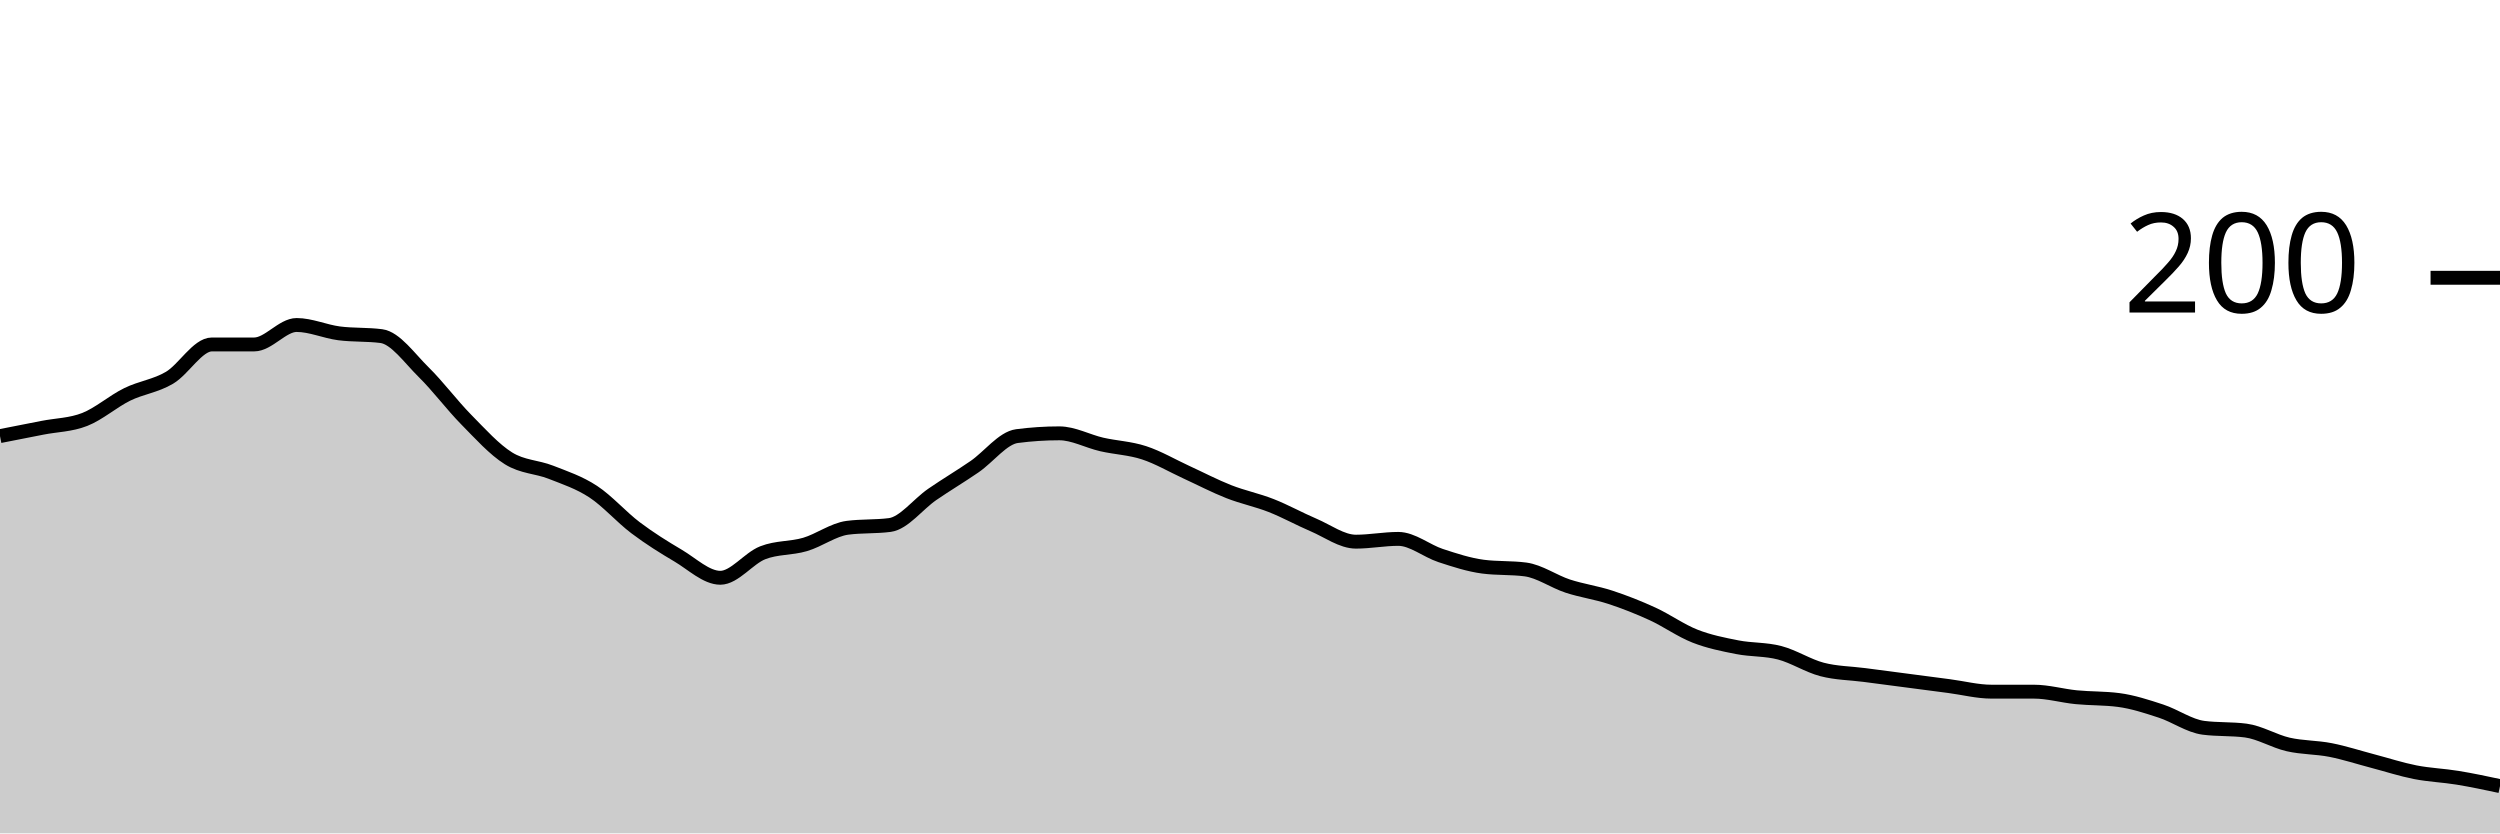
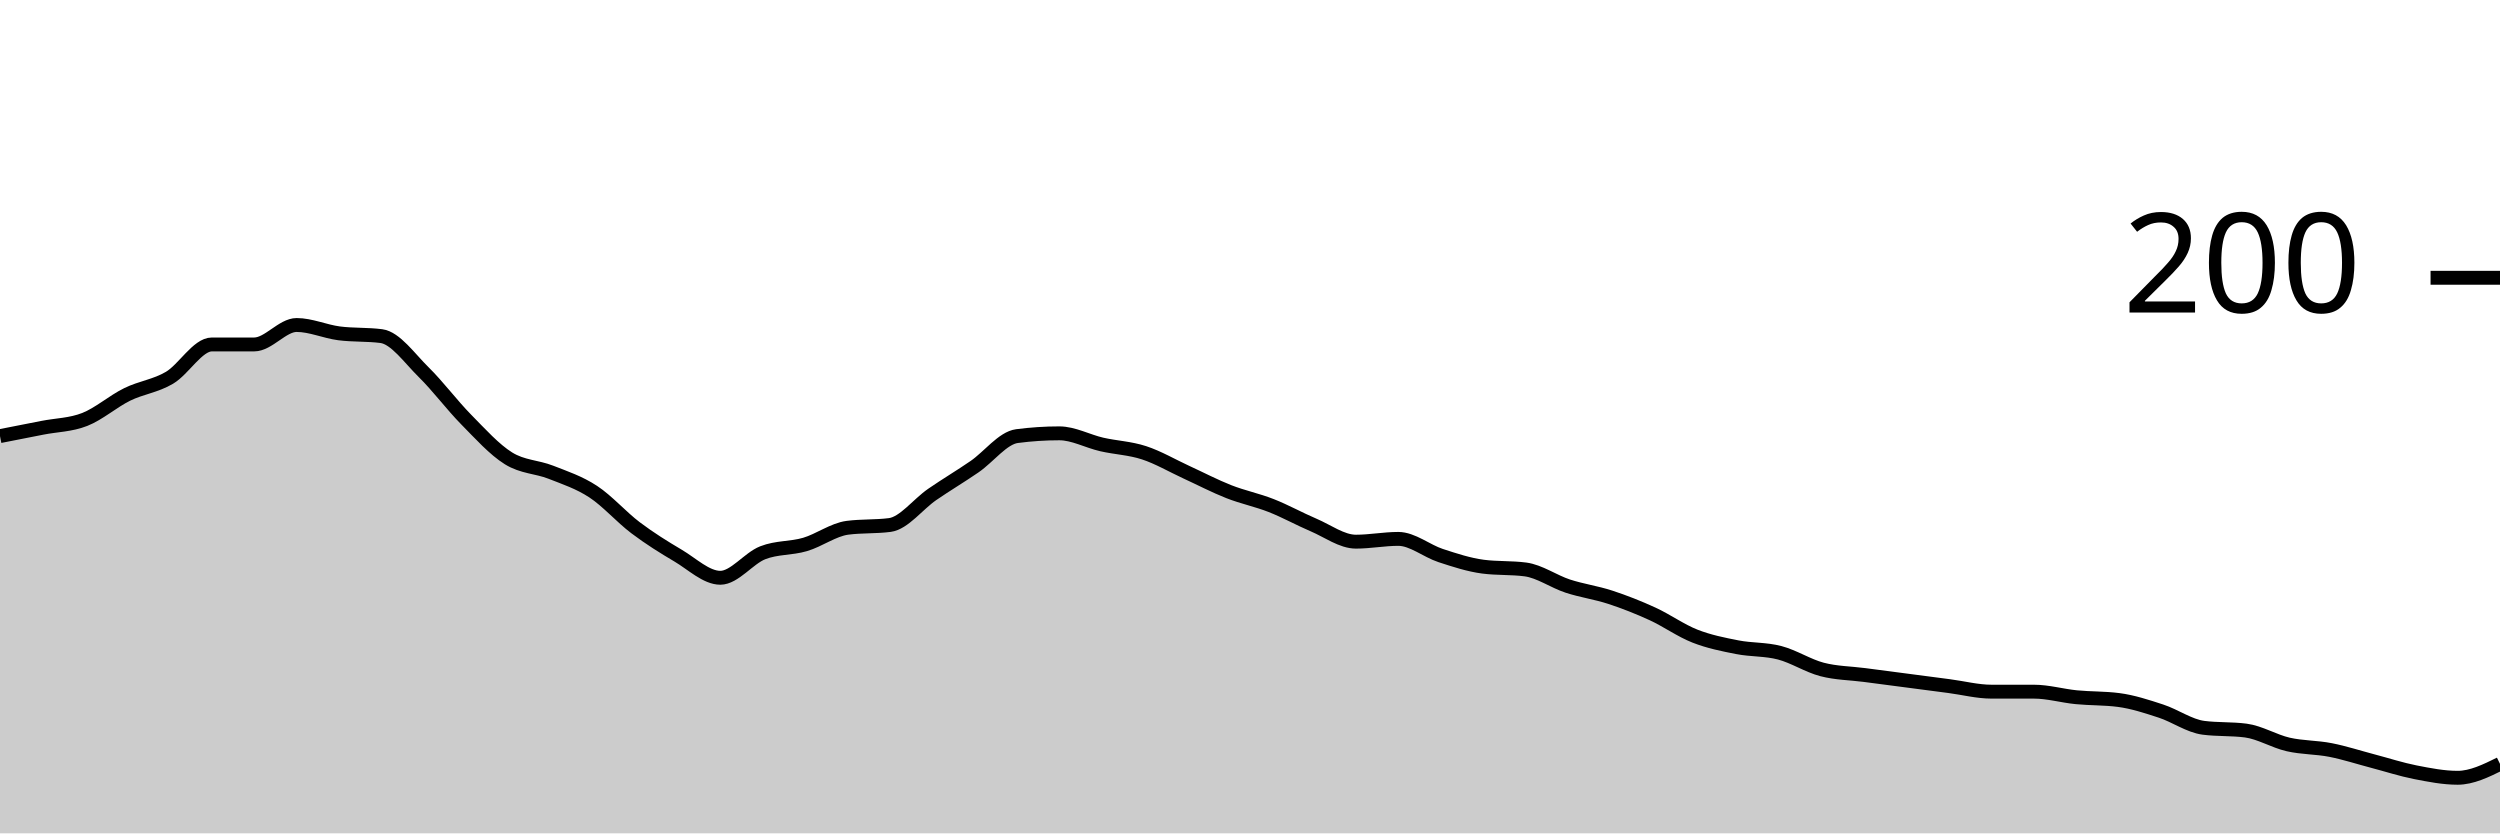
<svg xmlns="http://www.w3.org/2000/svg" viewBox="0 0 180 60">
  <g transform="translate(0,20)">
-     <path class="area" fill="rgba(0, 0, 0, 0.2)" d="M0,11.4C1.017,11.2,2.034,11,3.051,10.8C4.068,10.6,5.085,10.6,6.102,10.2C7.119,9.8,8.136,8.9,9.153,8.4C10.169,7.9,11.186,7.8,12.203,7.2C13.22,6.6,14.237,4.8,15.254,4.8C16.271,4.8,17.288,4.8,18.305,4.8C19.322,4.8,20.339,3.4,21.356,3.4C22.373,3.4,23.39,3.867,24.407,4C25.424,4.133,26.441,4.067,27.458,4.2C28.475,4.333,29.492,5.8,30.508,6.8C31.525,7.8,32.542,9.167,33.559,10.2C34.576,11.233,35.593,12.367,36.61,13C37.627,13.633,38.644,13.6,39.661,14C40.678,14.4,41.695,14.733,42.712,15.4C43.729,16.067,44.746,17.233,45.763,18C46.78,18.767,47.797,19.4,48.814,20C49.831,20.6,50.847,21.6,51.864,21.6C52.881,21.6,53.898,20.2,54.915,19.8C55.932,19.4,56.949,19.5,57.966,19.2C58.983,18.9,60,18.133,61.017,18C62.034,17.867,63.051,17.933,64.068,17.8C65.085,17.667,66.102,16.3,67.119,15.6C68.136,14.9,69.153,14.3,70.169,13.6C71.186,12.9,72.203,11.533,73.22,11.4C74.237,11.267,75.254,11.2,76.271,11.2C77.288,11.2,78.305,11.767,79.322,12C80.339,12.233,81.356,12.267,82.373,12.6C83.39,12.933,84.407,13.533,85.424,14C86.441,14.467,87.458,15,88.475,15.4C89.492,15.8,90.508,16,91.525,16.4C92.542,16.8,93.559,17.367,94.576,17.8C95.593,18.233,96.61,19,97.627,19C98.644,19,99.661,18.8,100.678,18.8C101.695,18.8,102.712,19.667,103.729,20C104.746,20.333,105.763,20.667,106.78,20.8C107.797,20.933,108.814,20.867,109.831,21C110.847,21.133,111.864,21.867,112.881,22.2C113.898,22.533,114.915,22.667,115.932,23C116.949,23.333,117.966,23.733,118.983,24.2C120,24.667,121.017,25.4,122.034,25.8C123.051,26.2,124.068,26.4,125.085,26.6C126.102,26.8,127.119,26.733,128.136,27C129.153,27.267,130.169,27.933,131.186,28.2C132.203,28.467,133.22,28.467,134.237,28.6C135.254,28.733,136.271,28.867,137.288,29C138.305,29.133,139.322,29.267,140.339,29.4C141.356,29.533,142.373,29.8,143.39,29.8C144.407,29.8,145.424,29.8,146.441,29.8C147.458,29.8,148.475,30.1,149.492,30.2C150.508,30.3,151.525,30.267,152.542,30.4C153.559,30.533,154.576,30.867,155.593,31.2C156.61,31.533,157.627,32.267,158.644,32.4C159.661,32.533,160.678,32.467,161.695,32.6C162.712,32.733,163.729,33.367,164.746,33.6C165.763,33.833,166.78,33.8,167.797,34C168.814,34.2,169.831,34.533,170.847,34.8C171.864,35.067,172.881,35.4,173.898,35.6C174.915,35.8,175.932,35.833,176.949,36C177.966,36.167,178.983,36.383,180,36.6L180,40C178.983,40,177.966,40,176.949,40C175.932,40,174.915,40,173.898,40C172.881,40,171.864,40,170.847,40C169.831,40,168.814,40,167.797,40C166.78,40,165.763,40,164.746,40C163.729,40,162.712,40,161.695,40C160.678,40,159.661,40,158.644,40C157.627,40,156.61,40,155.593,40C154.576,40,153.559,40,152.542,40C151.525,40,150.508,40,149.492,40C148.475,40,147.458,40,146.441,40C145.424,40,144.407,40,143.39,40C142.373,40,141.356,40,140.339,40C139.322,40,138.305,40,137.288,40C136.271,40,135.254,40,134.237,40C133.22,40,132.203,40,131.186,40C130.169,40,129.153,40,128.136,40C127.119,40,126.102,40,125.085,40C124.068,40,123.051,40,122.034,40C121.017,40,120,40,118.983,40C117.966,40,116.949,40,115.932,40C114.915,40,113.898,40,112.881,40C111.864,40,110.847,40,109.831,40C108.814,40,107.797,40,106.78,40C105.763,40,104.746,40,103.729,40C102.712,40,101.695,40,100.678,40C99.661,40,98.644,40,97.627,40C96.61,40,95.593,40,94.576,40C93.559,40,92.542,40,91.525,40C90.508,40,89.492,40,88.475,40C87.458,40,86.441,40,85.424,40C84.407,40,83.39,40,82.373,40C81.356,40,80.339,40,79.322,40C78.305,40,77.288,40,76.271,40C75.254,40,74.237,40,73.22,40C72.203,40,71.186,40,70.169,40C69.153,40,68.136,40,67.119,40C66.102,40,65.085,40,64.068,40C63.051,40,62.034,40,61.017,40C60,40,58.983,40,57.966,40C56.949,40,55.932,40,54.915,40C53.898,40,52.881,40,51.864,40C50.847,40,49.831,40,48.814,40C47.797,40,46.78,40,45.763,40C44.746,40,43.729,40,42.712,40C41.695,40,40.678,40,39.661,40C38.644,40,37.627,40,36.61,40C35.593,40,34.576,40,33.559,40C32.542,40,31.525,40,30.508,40C29.492,40,28.475,40,27.458,40C26.441,40,25.424,40,24.407,40C23.39,40,22.373,40,21.356,40C20.339,40,19.322,40,18.305,40C17.288,40,16.271,40,15.254,40C14.237,40,13.22,40,12.203,40C11.186,40,10.169,40,9.153,40C8.136,40,7.119,40,6.102,40C5.085,40,4.068,40,3.051,40C2.034,40,1.017,40,0,40Z" />
-     <path class="line" stroke="black" fill="none" d="M0,11.4C1.017,11.2,2.034,11,3.051,10.8C4.068,10.6,5.085,10.6,6.102,10.2C7.119,9.8,8.136,8.9,9.153,8.4C10.169,7.9,11.186,7.8,12.203,7.2C13.22,6.6,14.237,4.8,15.254,4.8C16.271,4.8,17.288,4.8,18.305,4.8C19.322,4.8,20.339,3.4,21.356,3.4C22.373,3.4,23.39,3.867,24.407,4C25.424,4.133,26.441,4.067,27.458,4.2C28.475,4.333,29.492,5.8,30.508,6.8C31.525,7.8,32.542,9.167,33.559,10.2C34.576,11.233,35.593,12.367,36.61,13C37.627,13.633,38.644,13.6,39.661,14C40.678,14.4,41.695,14.733,42.712,15.4C43.729,16.067,44.746,17.233,45.763,18C46.78,18.767,47.797,19.4,48.814,20C49.831,20.6,50.847,21.6,51.864,21.6C52.881,21.6,53.898,20.2,54.915,19.8C55.932,19.4,56.949,19.5,57.966,19.2C58.983,18.9,60,18.133,61.017,18C62.034,17.867,63.051,17.933,64.068,17.8C65.085,17.667,66.102,16.3,67.119,15.6C68.136,14.9,69.153,14.3,70.169,13.6C71.186,12.9,72.203,11.533,73.22,11.4C74.237,11.267,75.254,11.2,76.271,11.2C77.288,11.2,78.305,11.767,79.322,12C80.339,12.233,81.356,12.267,82.373,12.6C83.39,12.933,84.407,13.533,85.424,14C86.441,14.467,87.458,15,88.475,15.4C89.492,15.8,90.508,16,91.525,16.4C92.542,16.8,93.559,17.367,94.576,17.8C95.593,18.233,96.61,19,97.627,19C98.644,19,99.661,18.8,100.678,18.8C101.695,18.8,102.712,19.667,103.729,20C104.746,20.333,105.763,20.667,106.78,20.8C107.797,20.933,108.814,20.867,109.831,21C110.847,21.133,111.864,21.867,112.881,22.2C113.898,22.533,114.915,22.667,115.932,23C116.949,23.333,117.966,23.733,118.983,24.2C120,24.667,121.017,25.4,122.034,25.8C123.051,26.2,124.068,26.4,125.085,26.6C126.102,26.8,127.119,26.733,128.136,27C129.153,27.267,130.169,27.933,131.186,28.2C132.203,28.467,133.22,28.467,134.237,28.6C135.254,28.733,136.271,28.867,137.288,29C138.305,29.133,139.322,29.267,140.339,29.4C141.356,29.533,142.373,29.8,143.39,29.8C144.407,29.8,145.424,29.8,146.441,29.8C147.458,29.8,148.475,30.1,149.492,30.2C150.508,30.3,151.525,30.267,152.542,30.4C153.559,30.533,154.576,30.867,155.593,31.2C156.61,31.533,157.627,32.267,158.644,32.4C159.661,32.533,160.678,32.467,161.695,32.6C162.712,32.733,163.729,33.367,164.746,33.6C165.763,33.833,166.78,33.8,167.797,34C168.814,34.2,169.831,34.533,170.847,34.8C171.864,35.067,172.881,35.4,173.898,35.6C174.915,35.8,175.932,35.833,176.949,36C177.966,36.167,178.983,36.383,180,36.6" />
+     <path class="area" fill="rgba(0, 0, 0, 0.2)" d="M0,11.4C1.017,11.2,2.034,11,3.051,10.8C4.068,10.6,5.085,10.6,6.102,10.2C7.119,9.8,8.136,8.9,9.153,8.4C10.169,7.9,11.186,7.8,12.203,7.2C13.22,6.6,14.237,4.8,15.254,4.8C16.271,4.8,17.288,4.8,18.305,4.8C19.322,4.8,20.339,3.4,21.356,3.4C22.373,3.4,23.39,3.867,24.407,4C25.424,4.133,26.441,4.067,27.458,4.2C28.475,4.333,29.492,5.8,30.508,6.8C31.525,7.8,32.542,9.167,33.559,10.2C34.576,11.233,35.593,12.367,36.61,13C37.627,13.633,38.644,13.6,39.661,14C40.678,14.4,41.695,14.733,42.712,15.4C43.729,16.067,44.746,17.233,45.763,18C46.78,18.767,47.797,19.4,48.814,20C49.831,20.6,50.847,21.6,51.864,21.6C52.881,21.6,53.898,20.2,54.915,19.8C55.932,19.4,56.949,19.5,57.966,19.2C58.983,18.9,60,18.133,61.017,18C62.034,17.867,63.051,17.933,64.068,17.8C65.085,17.667,66.102,16.3,67.119,15.6C68.136,14.9,69.153,14.3,70.169,13.6C71.186,12.9,72.203,11.533,73.22,11.4C74.237,11.267,75.254,11.2,76.271,11.2C77.288,11.2,78.305,11.767,79.322,12C80.339,12.233,81.356,12.267,82.373,12.6C83.39,12.933,84.407,13.533,85.424,14C86.441,14.467,87.458,15,88.475,15.4C89.492,15.8,90.508,16,91.525,16.4C92.542,16.8,93.559,17.367,94.576,17.8C95.593,18.233,96.61,19,97.627,19C98.644,19,99.661,18.8,100.678,18.8C101.695,18.8,102.712,19.667,103.729,20C104.746,20.333,105.763,20.667,106.78,20.8C107.797,20.933,108.814,20.867,109.831,21C110.847,21.133,111.864,21.867,112.881,22.2C113.898,22.533,114.915,22.667,115.932,23C116.949,23.333,117.966,23.733,118.983,24.2C120,24.667,121.017,25.4,122.034,25.8C123.051,26.2,124.068,26.4,125.085,26.6C126.102,26.8,127.119,26.733,128.136,27C129.153,27.267,130.169,27.933,131.186,28.2C132.203,28.467,133.22,28.467,134.237,28.6C135.254,28.733,136.271,28.867,137.288,29C138.305,29.133,139.322,29.267,140.339,29.4C141.356,29.533,142.373,29.8,143.39,29.8C144.407,29.8,145.424,29.8,146.441,29.8C147.458,29.8,148.475,30.1,149.492,30.2C150.508,30.3,151.525,30.267,152.542,30.4C153.559,30.533,154.576,30.867,155.593,31.2C156.61,31.533,157.627,32.267,158.644,32.4C159.661,32.533,160.678,32.467,161.695,32.6C162.712,32.733,163.729,33.367,164.746,33.6C165.763,33.833,166.78,33.8,167.797,34C168.814,34.2,169.831,34.533,170.847,34.8C171.864,35.067,172.881,35.4,173.898,35.6C174.915,35.8,175.932,36,176.949,36C177.966,36,178.983,35.5,180,35L180,40C178.983,40,177.966,40,176.949,40C175.932,40,174.915,40,173.898,40C172.881,40,171.864,40,170.847,40C169.831,40,168.814,40,167.797,40C166.78,40,165.763,40,164.746,40C163.729,40,162.712,40,161.695,40C160.678,40,159.661,40,158.644,40C157.627,40,156.61,40,155.593,40C154.576,40,153.559,40,152.542,40C151.525,40,150.508,40,149.492,40C148.475,40,147.458,40,146.441,40C145.424,40,144.407,40,143.39,40C142.373,40,141.356,40,140.339,40C139.322,40,138.305,40,137.288,40C136.271,40,135.254,40,134.237,40C133.22,40,132.203,40,131.186,40C130.169,40,129.153,40,128.136,40C127.119,40,126.102,40,125.085,40C124.068,40,123.051,40,122.034,40C121.017,40,120,40,118.983,40C117.966,40,116.949,40,115.932,40C114.915,40,113.898,40,112.881,40C111.864,40,110.847,40,109.831,40C108.814,40,107.797,40,106.78,40C105.763,40,104.746,40,103.729,40C102.712,40,101.695,40,100.678,40C99.661,40,98.644,40,97.627,40C96.61,40,95.593,40,94.576,40C93.559,40,92.542,40,91.525,40C90.508,40,89.492,40,88.475,40C87.458,40,86.441,40,85.424,40C84.407,40,83.39,40,82.373,40C81.356,40,80.339,40,79.322,40C78.305,40,77.288,40,76.271,40C75.254,40,74.237,40,73.22,40C72.203,40,71.186,40,70.169,40C69.153,40,68.136,40,67.119,40C66.102,40,65.085,40,64.068,40C63.051,40,62.034,40,61.017,40C60,40,58.983,40,57.966,40C56.949,40,55.932,40,54.915,40C53.898,40,52.881,40,51.864,40C50.847,40,49.831,40,48.814,40C47.797,40,46.78,40,45.763,40C44.746,40,43.729,40,42.712,40C41.695,40,40.678,40,39.661,40C38.644,40,37.627,40,36.61,40C35.593,40,34.576,40,33.559,40C32.542,40,31.525,40,30.508,40C29.492,40,28.475,40,27.458,40C26.441,40,25.424,40,24.407,40C23.39,40,22.373,40,21.356,40C20.339,40,19.322,40,18.305,40C17.288,40,16.271,40,15.254,40C14.237,40,13.22,40,12.203,40C11.186,40,10.169,40,9.153,40C8.136,40,7.119,40,6.102,40C5.085,40,4.068,40,3.051,40C2.034,40,1.017,40,0,40Z" />
+     <path class="line" stroke="black" fill="none" d="M0,11.4C1.017,11.2,2.034,11,3.051,10.8C4.068,10.6,5.085,10.6,6.102,10.2C7.119,9.8,8.136,8.9,9.153,8.4C10.169,7.9,11.186,7.8,12.203,7.2C13.22,6.6,14.237,4.8,15.254,4.8C16.271,4.8,17.288,4.8,18.305,4.8C19.322,4.8,20.339,3.4,21.356,3.4C22.373,3.4,23.39,3.867,24.407,4C25.424,4.133,26.441,4.067,27.458,4.2C28.475,4.333,29.492,5.8,30.508,6.8C31.525,7.8,32.542,9.167,33.559,10.2C34.576,11.233,35.593,12.367,36.61,13C37.627,13.633,38.644,13.6,39.661,14C40.678,14.4,41.695,14.733,42.712,15.4C43.729,16.067,44.746,17.233,45.763,18C46.78,18.767,47.797,19.4,48.814,20C49.831,20.6,50.847,21.6,51.864,21.6C52.881,21.6,53.898,20.2,54.915,19.8C55.932,19.4,56.949,19.5,57.966,19.2C58.983,18.9,60,18.133,61.017,18C62.034,17.867,63.051,17.933,64.068,17.8C65.085,17.667,66.102,16.3,67.119,15.6C68.136,14.9,69.153,14.3,70.169,13.6C71.186,12.9,72.203,11.533,73.22,11.4C74.237,11.267,75.254,11.2,76.271,11.2C77.288,11.2,78.305,11.767,79.322,12C80.339,12.233,81.356,12.267,82.373,12.6C83.39,12.933,84.407,13.533,85.424,14C86.441,14.467,87.458,15,88.475,15.4C89.492,15.8,90.508,16,91.525,16.4C92.542,16.8,93.559,17.367,94.576,17.8C95.593,18.233,96.61,19,97.627,19C98.644,19,99.661,18.8,100.678,18.8C101.695,18.8,102.712,19.667,103.729,20C104.746,20.333,105.763,20.667,106.78,20.8C107.797,20.933,108.814,20.867,109.831,21C110.847,21.133,111.864,21.867,112.881,22.2C113.898,22.533,114.915,22.667,115.932,23C116.949,23.333,117.966,23.733,118.983,24.2C120,24.667,121.017,25.4,122.034,25.8C123.051,26.2,124.068,26.4,125.085,26.6C126.102,26.8,127.119,26.733,128.136,27C129.153,27.267,130.169,27.933,131.186,28.2C132.203,28.467,133.22,28.467,134.237,28.6C135.254,28.733,136.271,28.867,137.288,29C138.305,29.133,139.322,29.267,140.339,29.4C141.356,29.533,142.373,29.8,143.39,29.8C144.407,29.8,145.424,29.8,146.441,29.8C147.458,29.8,148.475,30.1,149.492,30.2C150.508,30.3,151.525,30.267,152.542,30.4C153.559,30.533,154.576,30.867,155.593,31.2C156.61,31.533,157.627,32.267,158.644,32.4C159.661,32.533,160.678,32.467,161.695,32.6C162.712,32.733,163.729,33.367,164.746,33.6C165.763,33.833,166.78,33.8,167.797,34C168.814,34.2,169.831,34.533,170.847,34.8C171.864,35.067,172.881,35.4,173.898,35.6C174.915,35.8,175.932,36,176.949,36C177.966,36,178.983,35.5,180,35" />
    <path class="axis-ceiling" stroke-width="1" stroke="black" fill="none" d="M175,0L180,0" />
    <text class="axis-ceiling-label" font-family="sans-serif" text-anchor="end" font-size="10px" x="170" y="2.5">200</text>
  </g>
</svg>
